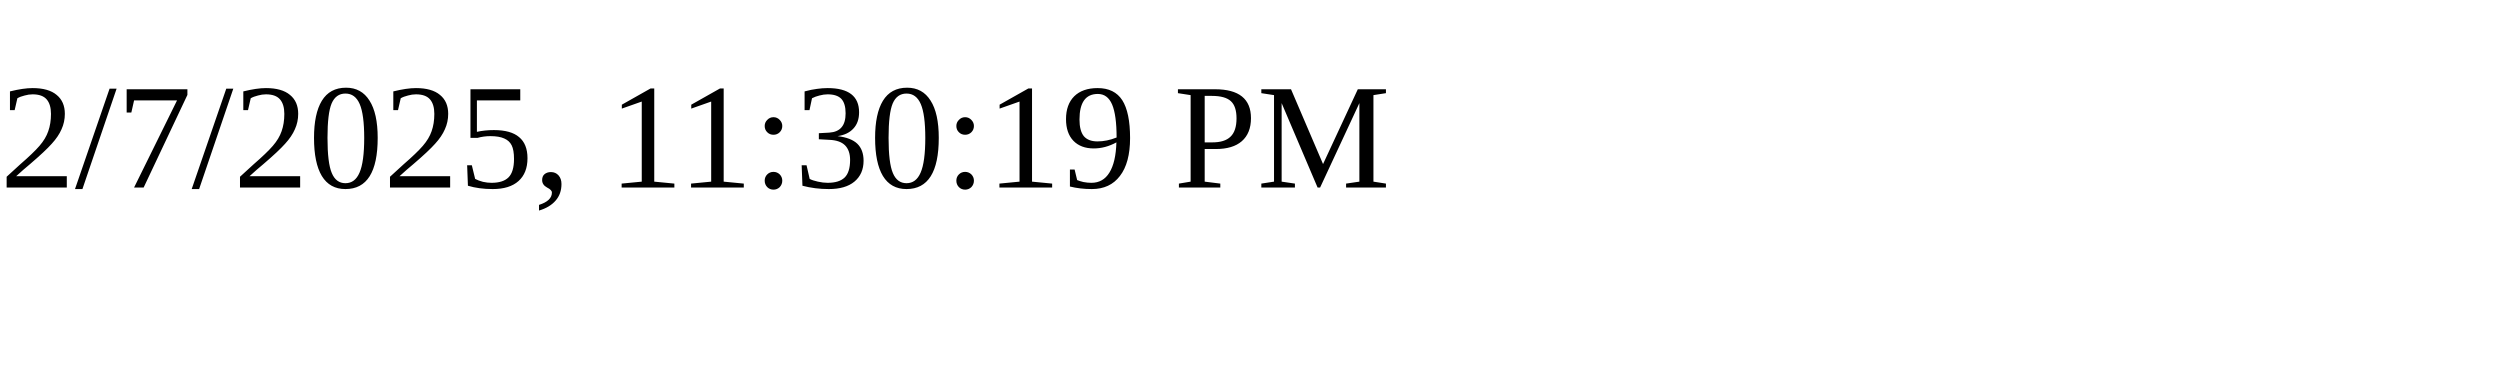
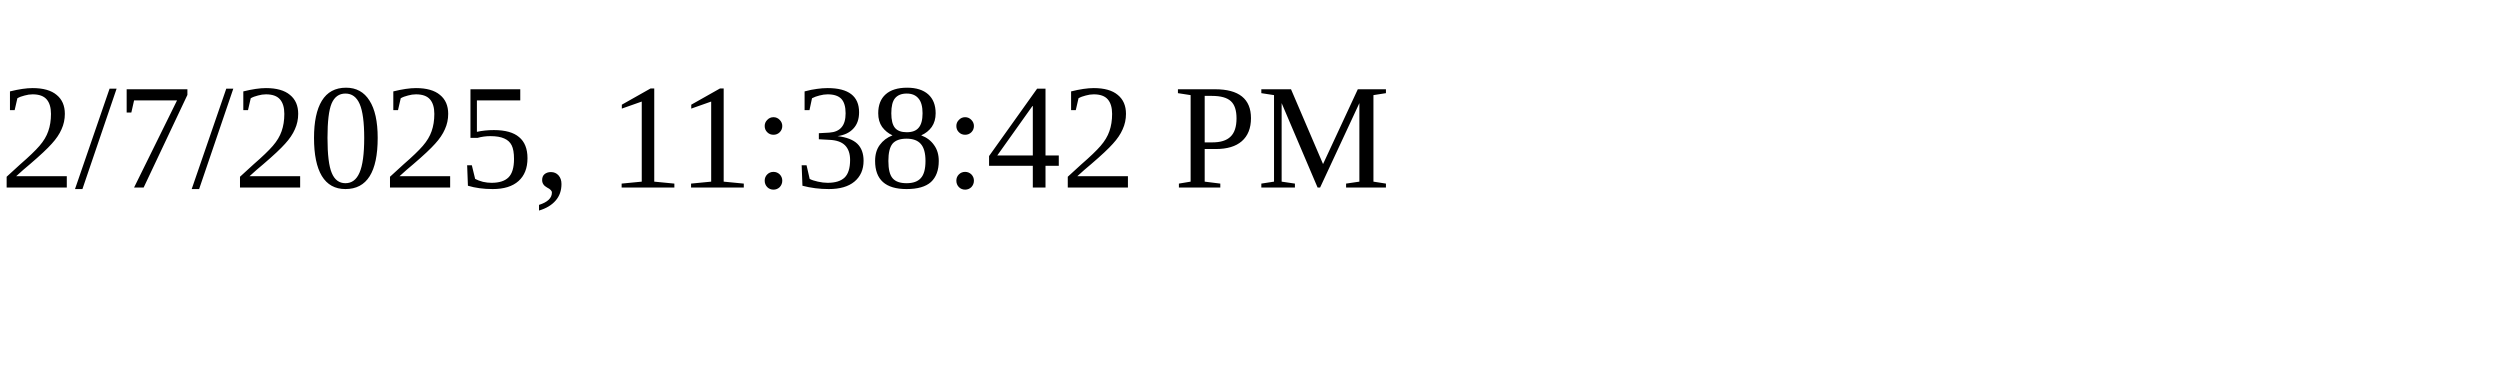
<svg xmlns="http://www.w3.org/2000/svg" height="30" width="200">
-   <text x="0" y="15">2/7/2025, 11:30:19 PM</text>
+   <text x="0" y="15">2/7/2025, 11:38:42 PM</text>
</svg>
